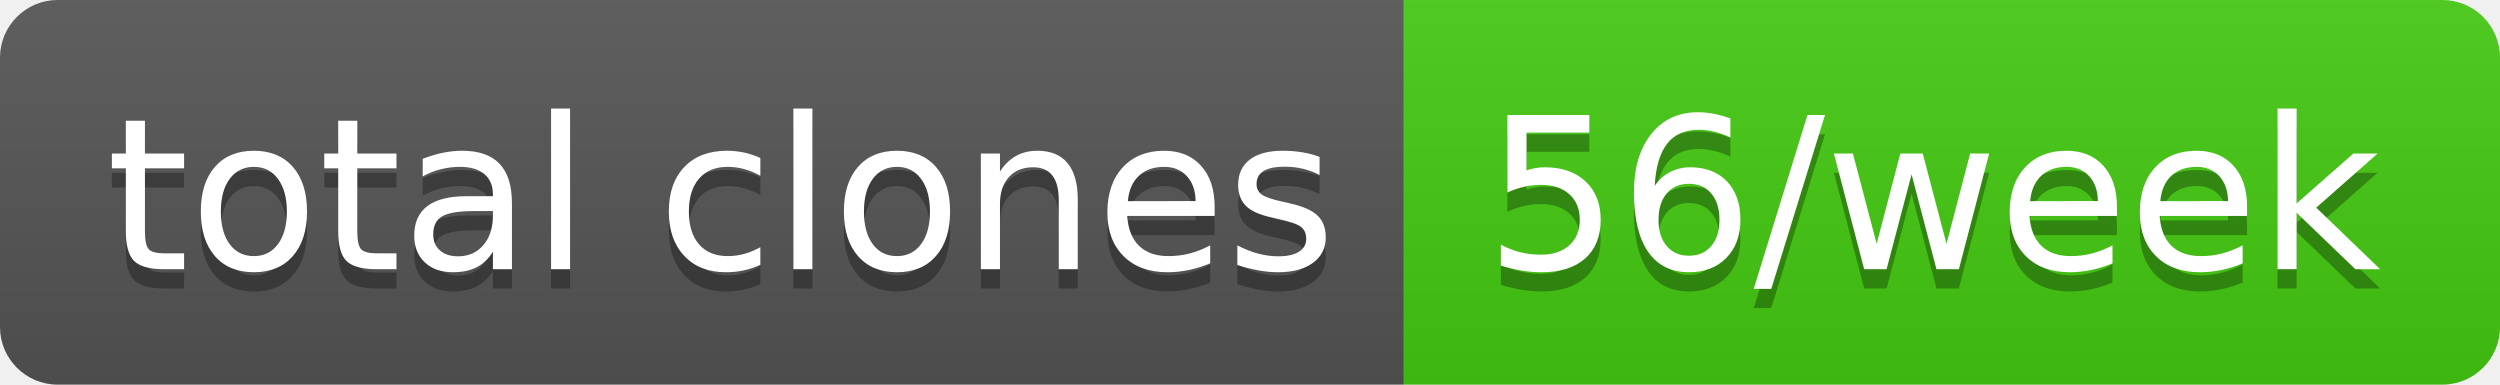
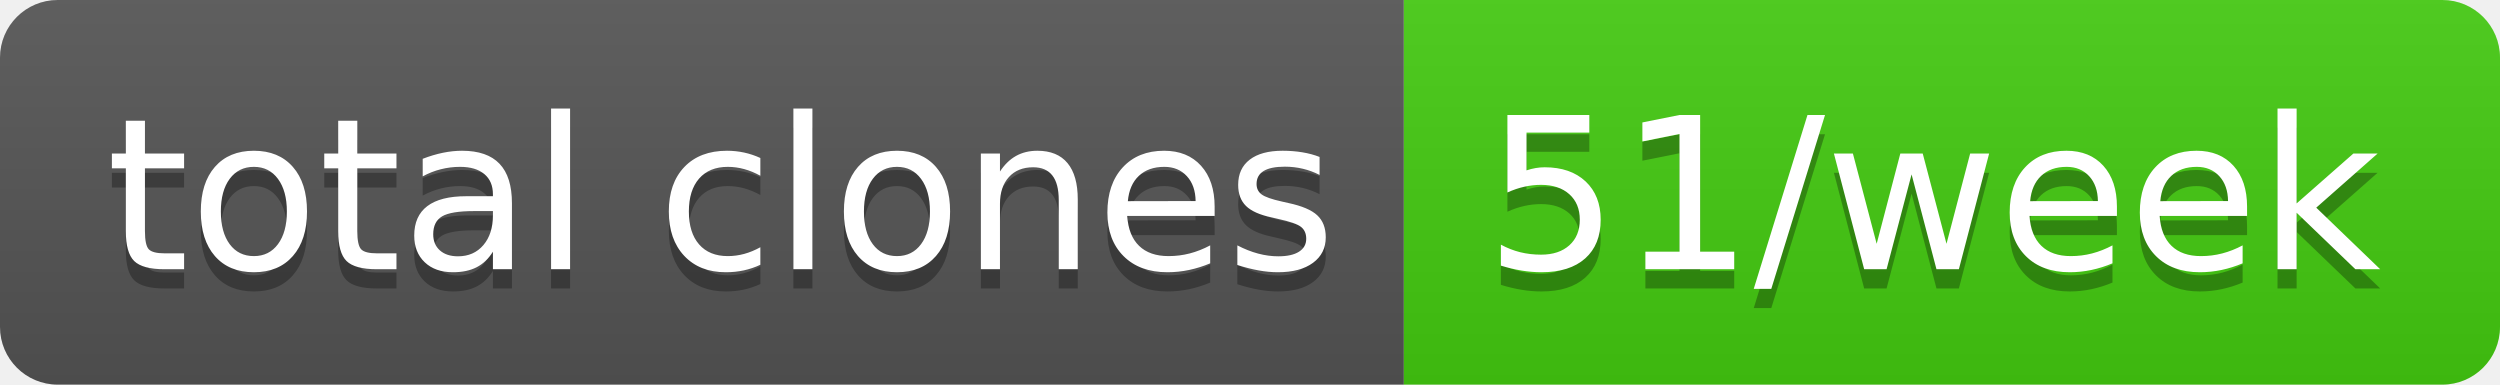
- <svg xmlns="http://www.w3.org/2000/svg" width="130" height="20" role="img" aria-label="total clones: 56/week">
+ <svg xmlns="http://www.w3.org/2000/svg" width="130" height="20" role="img" aria-label="total clones: 51/week">
  <linearGradient id="s" x2="0" y2="100%">
    <stop offset="0" stop-color="#bbb" stop-opacity=".1" />
    <stop offset="1" stop-opacity=".1" />
  </linearGradient>
  <clipPath id="r">
    <rect width="130" height="20" rx="3" fill="#fff" />
  </clipPath>
  <g clip-path="url(#r)">
    <rect width="73" height="20" fill="#555" />
    <rect x="73" width="57" height="20" fill="#4c1" />
    <rect width="130" height="20" fill="url(#s)" />
  </g>
  <g fill="#fff" text-anchor="middle" font-family="Verdana,Geneva,DejaVu Sans,sans-serif" text-rendering="geometricPrecision" font-size="110">
    <text aria-hidden="true" x="375" y="150" fill="#010101" fill-opacity=".3" transform="scale(.1)" textLength="630">total clones</text>
    <text x="375" y="140" transform="scale(.1)" fill="#fff" textLength="630">total clones</text>
-     <text aria-hidden="true" x="1005" y="150" fill="#010101" fill-opacity=".3" transform="scale(.1)" textLength="470">56/week</text>
-     <text x="1005" y="140" transform="scale(.1)" fill="#fff" textLength="470">56/week</text>
+     <text aria-hidden="true" x="1005" y="150" fill="#010101" fill-opacity=".3" transform="scale(.1)" textLength="470">51/week</text>
+     <text x="1005" y="140" transform="scale(.1)" fill="#fff" textLength="470">51/week</text>
  </g>
</svg>
